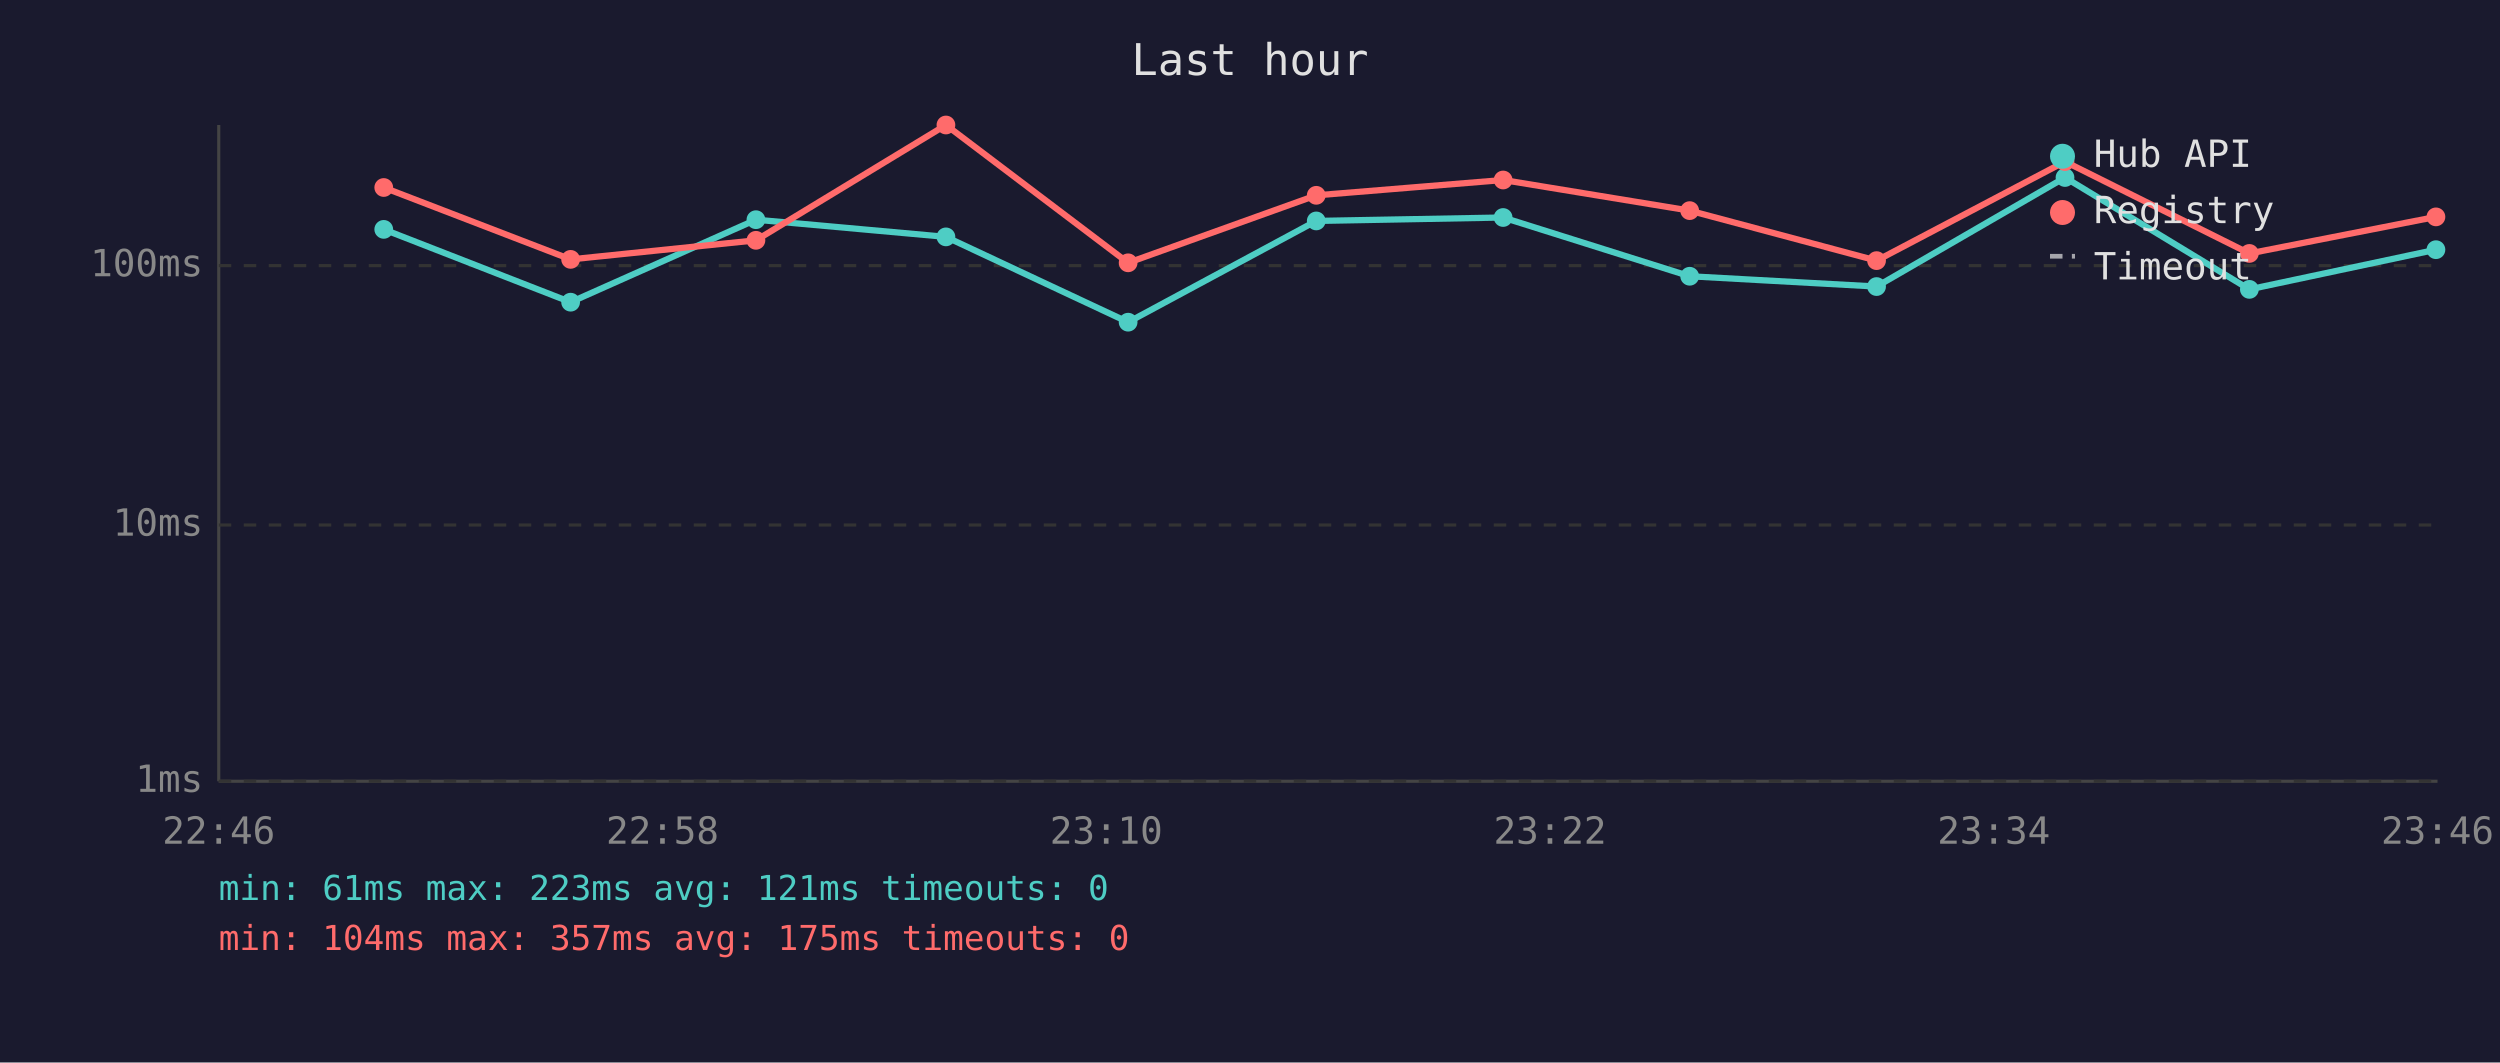
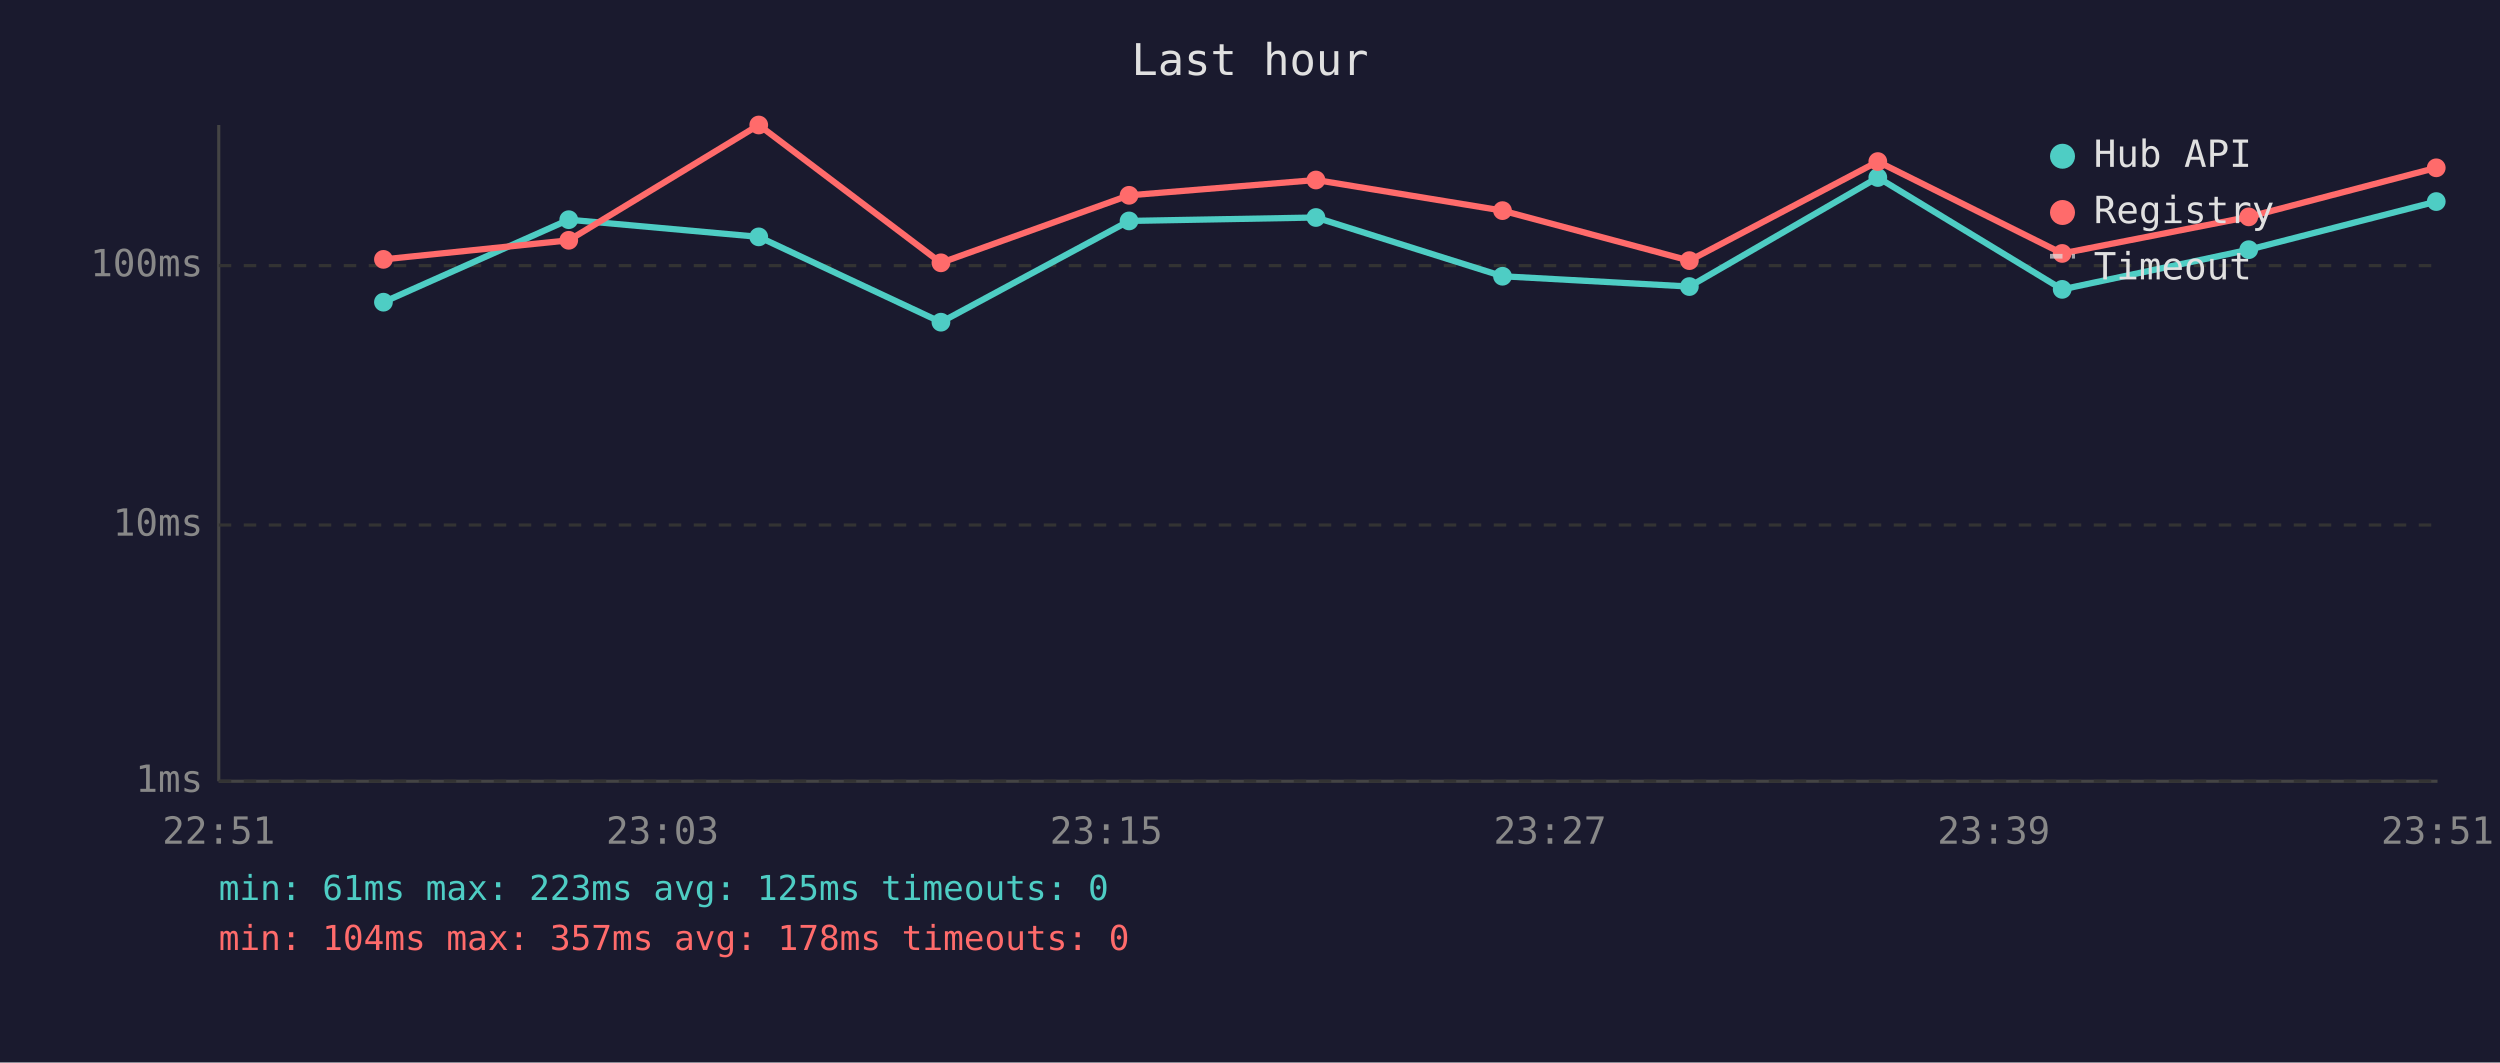
<svg xmlns="http://www.w3.org/2000/svg" viewBox="0 0 800 340" font-family="monospace" font-size="12">
  <rect width="800" height="340" fill="#1a1a2e" />
  <text x="400" y="24" fill="#e0e0e0" font-size="14" text-anchor="middle">Last hour</text>
  <line x1="70" y1="40" x2="70" y2="250" stroke="#444" stroke-width="1" />
  <line x1="70" y1="250" x2="780" y2="250" stroke="#444" stroke-width="1" />
  <line x1="70" y1="250" x2="780" y2="250" stroke="#333" stroke-width="1" stroke-dasharray="4" />
  <text x="65" y="250" fill="#888" text-anchor="end" dominant-baseline="middle">1ms</text>
  <line x1="70" y1="168" x2="780" y2="168" stroke="#333" stroke-width="1" stroke-dasharray="4" />
  <text x="65" y="168" fill="#888" text-anchor="end" dominant-baseline="middle">10ms</text>
  <line x1="70" y1="85" x2="780" y2="85" stroke="#333" stroke-width="1" stroke-dasharray="4" />
  <text x="65" y="85" fill="#888" text-anchor="end" dominant-baseline="middle">100ms</text>
-   <text x="70" y="270" fill="#888" text-anchor="middle">22:46</text>
-   <text x="212" y="270" fill="#888" text-anchor="middle">22:58</text>
-   <text x="354" y="270" fill="#888" text-anchor="middle">23:10</text>
-   <text x="496" y="270" fill="#888" text-anchor="middle">23:22</text>
-   <text x="638" y="270" fill="#888" text-anchor="middle">23:34</text>
-   <text x="780" y="270" fill="#888" text-anchor="middle">23:46</text>
-   <polyline points="122.8,73.4 182.6,96.7 241.9,70.3 302.7,75.8 361.0,103.1 421.2,70.7 481.0,69.6 540.7,88.4 600.5,91.7 660.8,56.8 719.8,92.6 779.5,79.9" fill="none" stroke="#4ecdc4" stroke-width="2" opacity="1" />
-   <circle cx="122.8" cy="73.4" r="3" fill="#4ecdc4" />
-   <circle cx="182.6" cy="96.7" r="3" fill="#4ecdc4" />
-   <circle cx="241.9" cy="70.3" r="3" fill="#4ecdc4" />
-   <circle cx="302.7" cy="75.8" r="3" fill="#4ecdc4" />
-   <circle cx="361.0" cy="103.1" r="3" fill="#4ecdc4" />
-   <circle cx="421.2" cy="70.7" r="3" fill="#4ecdc4" />
-   <circle cx="481.0" cy="69.6" r="3" fill="#4ecdc4" />
-   <circle cx="540.7" cy="88.4" r="3" fill="#4ecdc4" />
-   <circle cx="600.5" cy="91.7" r="3" fill="#4ecdc4" />
-   <circle cx="660.8" cy="56.8" r="3" fill="#4ecdc4" />
-   <circle cx="719.8" cy="92.6" r="3" fill="#4ecdc4" />
-   <circle cx="779.5" cy="79.9" r="3" fill="#4ecdc4" />
-   <polyline points="122.8,60.0 182.6,83.0 241.9,76.9 302.7,40.0 361.0,84.1 421.2,62.5 481.0,57.6 540.7,67.4 600.5,83.4 660.8,51.7 719.8,81.1 779.5,69.4" fill="none" stroke="#ff6b6b" stroke-width="2" opacity="1" />
-   <circle cx="122.8" cy="60.0" r="3" fill="#ff6b6b" />
-   <circle cx="182.6" cy="83.0" r="3" fill="#ff6b6b" />
-   <circle cx="241.9" cy="76.9" r="3" fill="#ff6b6b" />
-   <circle cx="302.7" cy="40.0" r="3" fill="#ff6b6b" />
-   <circle cx="361.0" cy="84.1" r="3" fill="#ff6b6b" />
-   <circle cx="421.2" cy="62.5" r="3" fill="#ff6b6b" />
-   <circle cx="481.0" cy="57.6" r="3" fill="#ff6b6b" />
-   <circle cx="540.7" cy="67.4" r="3" fill="#ff6b6b" />
-   <circle cx="600.5" cy="83.4" r="3" fill="#ff6b6b" />
-   <circle cx="660.8" cy="51.7" r="3" fill="#ff6b6b" />
-   <circle cx="719.8" cy="81.1" r="3" fill="#ff6b6b" />
-   <circle cx="779.5" cy="69.4" r="3" fill="#ff6b6b" />
+   <text x="70" y="270" fill="#888" text-anchor="middle">22:51</text>
+   <text x="212" y="270" fill="#888" text-anchor="middle">23:03</text>
+   <text x="354" y="270" fill="#888" text-anchor="middle">23:15</text>
+   <text x="496" y="270" fill="#888" text-anchor="middle">23:27</text>
+   <text x="638" y="270" fill="#888" text-anchor="middle">23:39</text>
+   <text x="780" y="270" fill="#888" text-anchor="middle">23:51</text>
+   <polyline points="122.7,96.7 182.0,70.3 242.8,75.8 301.1,103.1 361.3,70.7 421.1,69.6 480.8,88.4 540.6,91.7 600.9,56.8 659.9,92.6 719.6,79.9 779.6,64.5" fill="none" stroke="#4ecdc4" stroke-width="2" opacity="1" />
+   <circle cx="122.7" cy="96.7" r="3" fill="#4ecdc4" />
+   <circle cx="182.0" cy="70.3" r="3" fill="#4ecdc4" />
+   <circle cx="242.8" cy="75.8" r="3" fill="#4ecdc4" />
+   <circle cx="301.1" cy="103.1" r="3" fill="#4ecdc4" />
+   <circle cx="361.3" cy="70.7" r="3" fill="#4ecdc4" />
+   <circle cx="421.1" cy="69.6" r="3" fill="#4ecdc4" />
+   <circle cx="480.8" cy="88.4" r="3" fill="#4ecdc4" />
+   <circle cx="540.6" cy="91.7" r="3" fill="#4ecdc4" />
+   <circle cx="600.9" cy="56.8" r="3" fill="#4ecdc4" />
+   <circle cx="659.9" cy="92.6" r="3" fill="#4ecdc4" />
+   <circle cx="719.6" cy="79.9" r="3" fill="#4ecdc4" />
+   <circle cx="779.6" cy="64.5" r="3" fill="#4ecdc4" />
+   <polyline points="122.7,83.0 182.0,76.9 242.8,40.0 301.1,84.1 361.3,62.5 421.1,57.6 480.8,67.4 540.6,83.4 600.9,51.7 659.9,81.1 719.6,69.4 779.6,53.7" fill="none" stroke="#ff6b6b" stroke-width="2" opacity="1" />
+   <circle cx="122.7" cy="83.0" r="3" fill="#ff6b6b" />
+   <circle cx="182.0" cy="76.9" r="3" fill="#ff6b6b" />
+   <circle cx="242.8" cy="40.0" r="3" fill="#ff6b6b" />
+   <circle cx="301.1" cy="84.1" r="3" fill="#ff6b6b" />
+   <circle cx="361.3" cy="62.5" r="3" fill="#ff6b6b" />
+   <circle cx="421.1" cy="57.6" r="3" fill="#ff6b6b" />
+   <circle cx="480.8" cy="67.4" r="3" fill="#ff6b6b" />
+   <circle cx="540.6" cy="83.4" r="3" fill="#ff6b6b" />
+   <circle cx="600.9" cy="51.7" r="3" fill="#ff6b6b" />
+   <circle cx="659.9" cy="81.1" r="3" fill="#ff6b6b" />
+   <circle cx="719.6" cy="69.4" r="3" fill="#ff6b6b" />
+   <circle cx="779.6" cy="53.7" r="3" fill="#ff6b6b" />
  <circle cx="660" cy="50" r="4" fill="#4ecdc4" />
  <text x="670" y="50" fill="#e0e0e0" dominant-baseline="middle">Hub API</text>
  <circle cx="660" cy="68" r="4" fill="#ff6b6b" />
  <text x="670" y="68" fill="#e0e0e0" dominant-baseline="middle">Registry</text>
  <line x1="656" y1="82" x2="664" y2="82" stroke="#e0e0e0" stroke-width="1.5" stroke-dasharray="4,3" opacity="0.7" />
  <text x="670" y="86" fill="#e0e0e0" dominant-baseline="middle">Timeout</text>
-   <text x="70" y="288" fill="#4ecdc4" font-size="11">min: 61ms  max: 223ms  avg: 121ms  timeouts: 0</text>
-   <text x="70" y="304" fill="#ff6b6b" font-size="11">min: 104ms  max: 357ms  avg: 175ms  timeouts: 0</text>
+   <text x="70" y="288" fill="#4ecdc4" font-size="11">min: 61ms  max: 223ms  avg: 125ms  timeouts: 0</text>
+   <text x="70" y="304" fill="#ff6b6b" font-size="11">min: 104ms  max: 357ms  avg: 178ms  timeouts: 0</text>
</svg>
